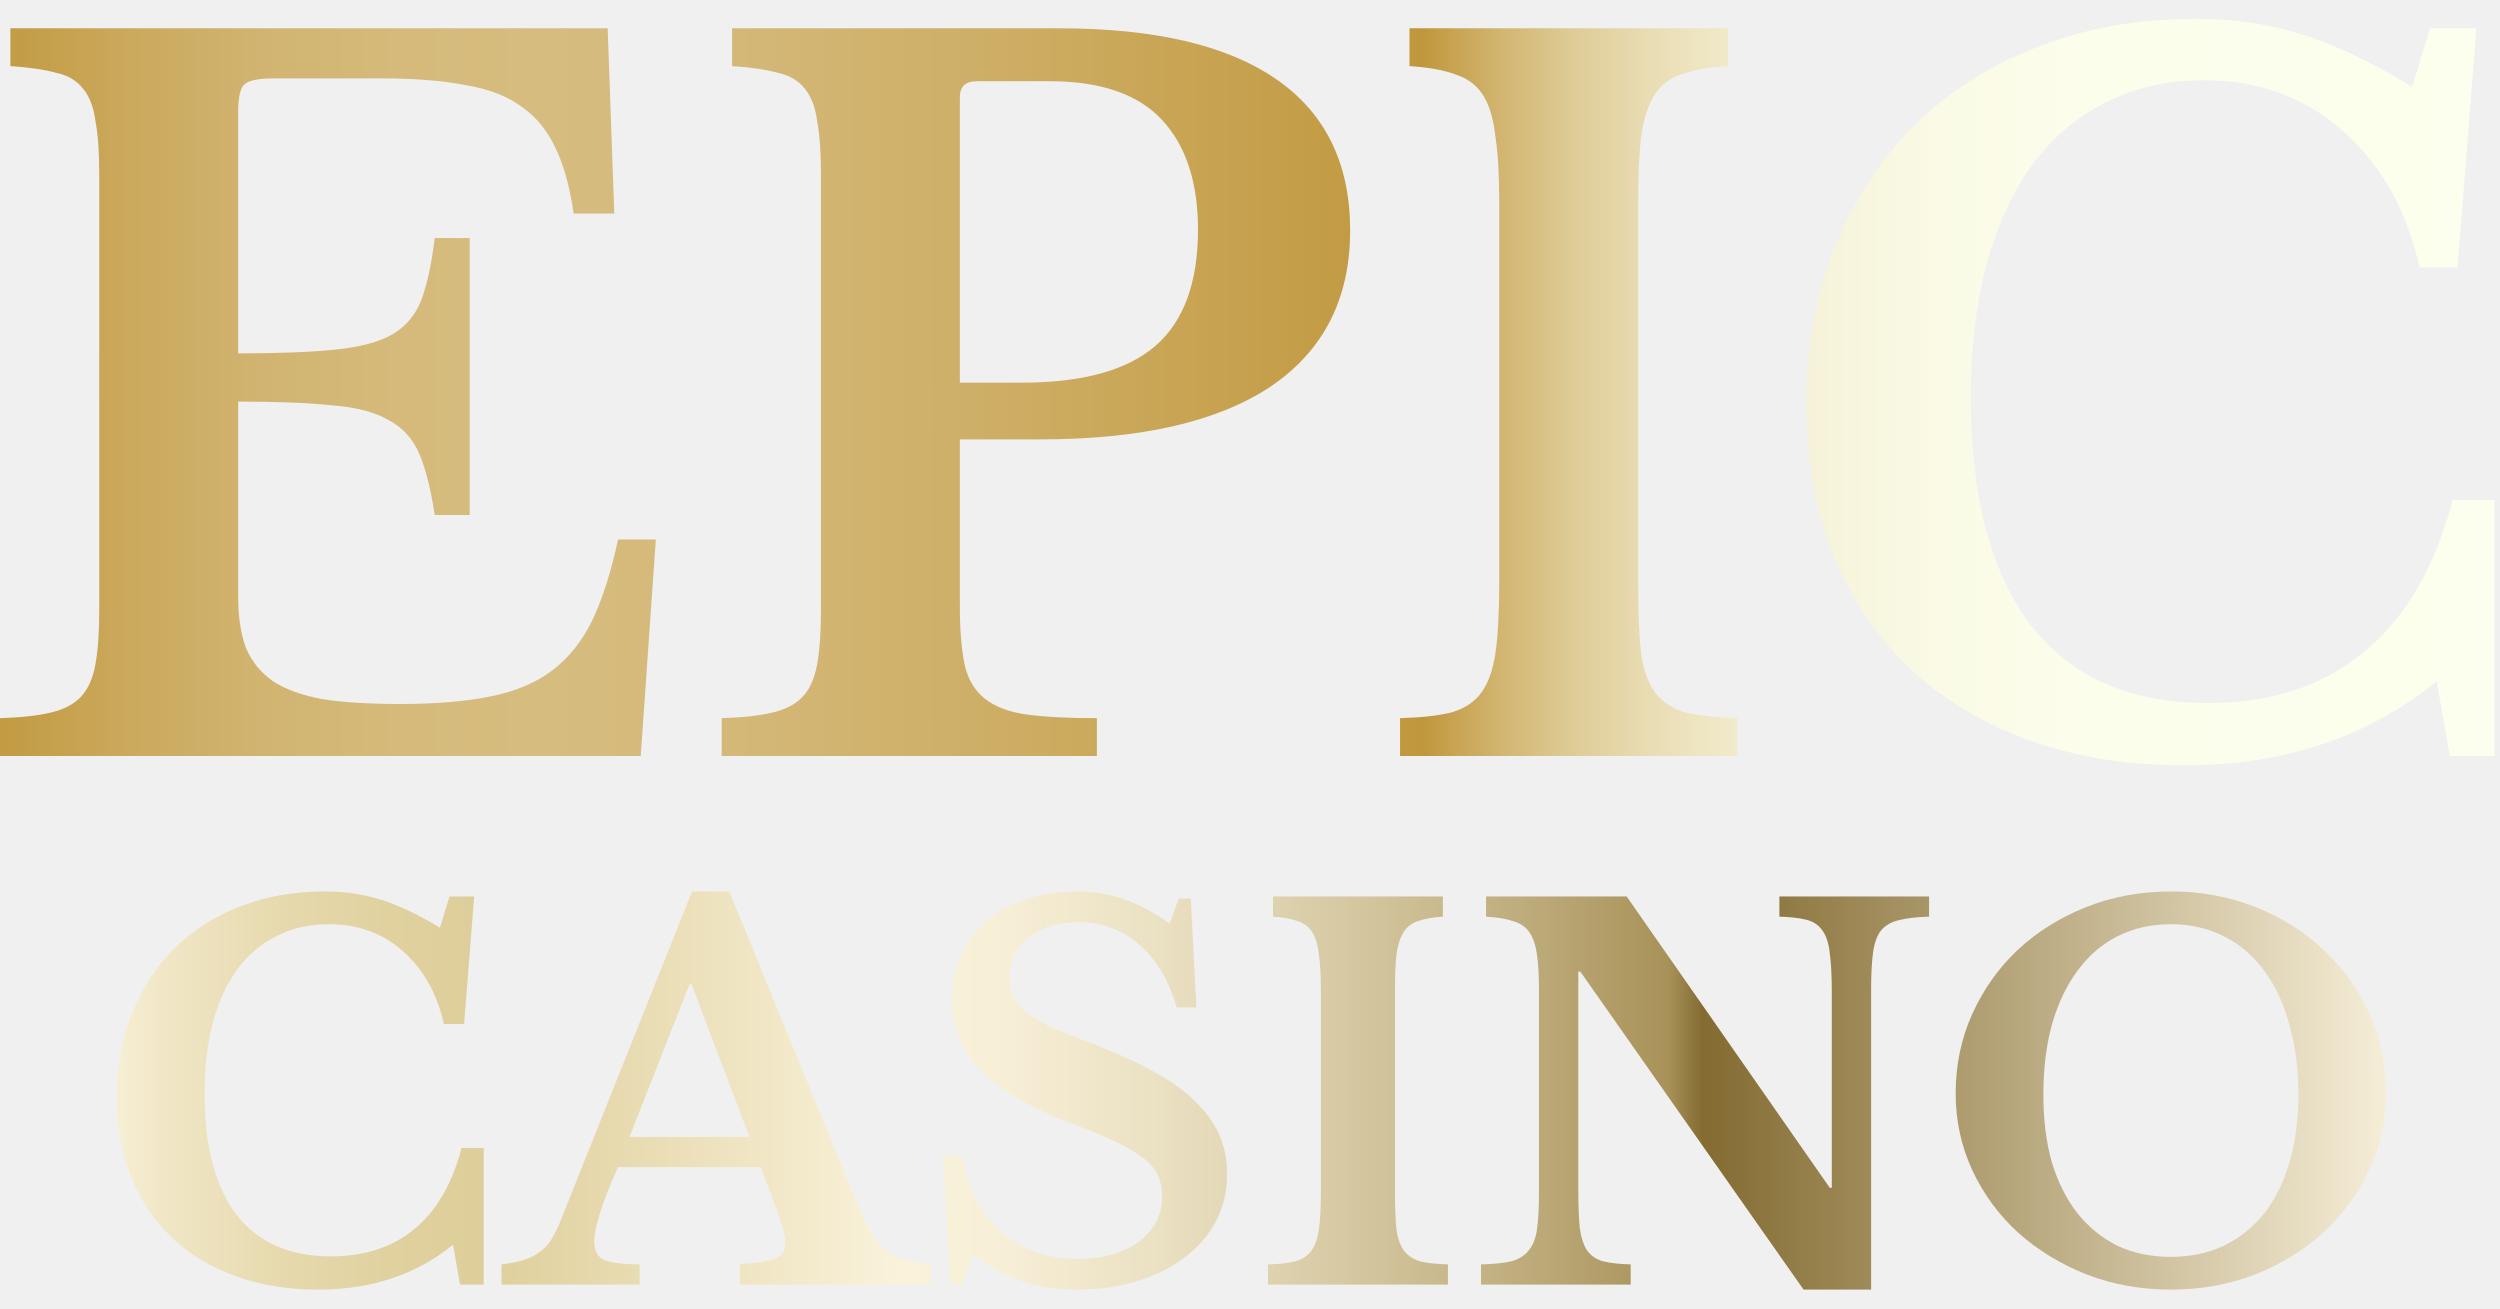
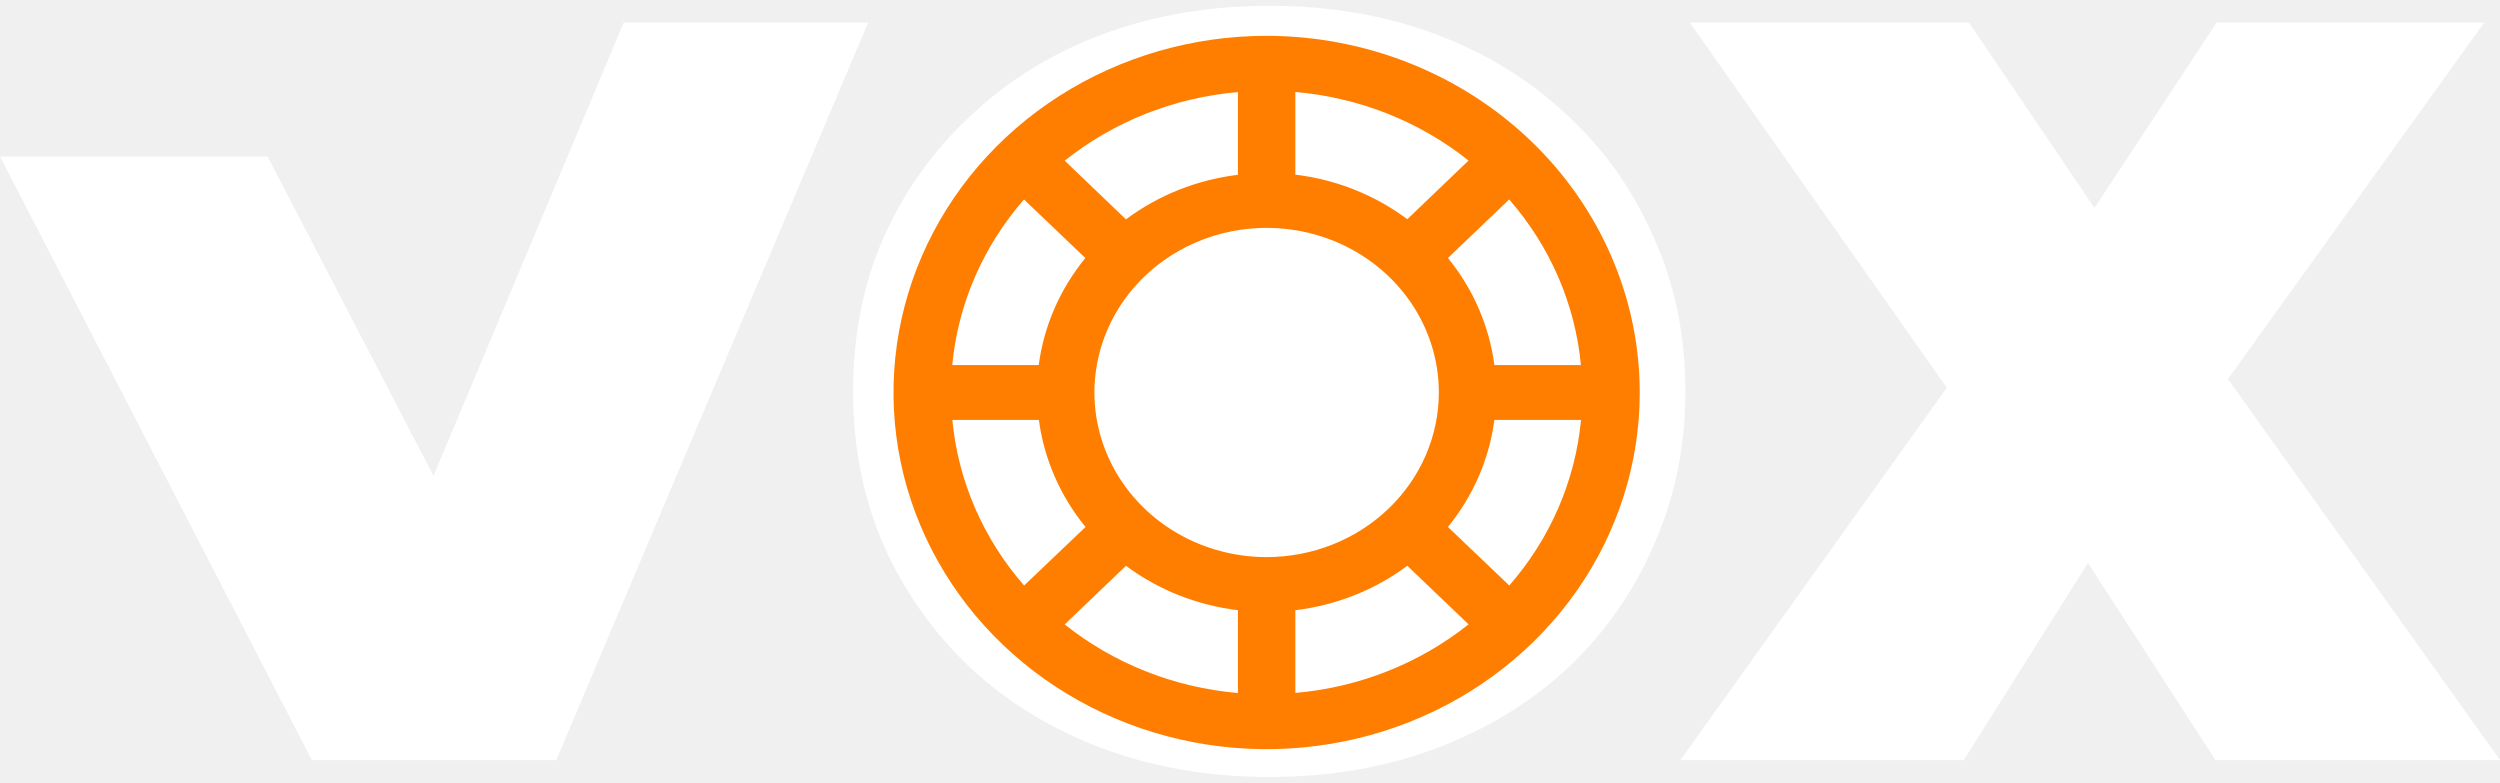
- <svg xmlns="http://www.w3.org/2000/svg" width="107" height="56" viewBox="0 0 107 56" fill="none">
-   <path d="M19.238 38.37H20.294L19.863 43.828H19C18.698 42.505 18.108 41.462 17.231 40.7C16.368 39.938 15.319 39.556 14.082 39.556C13.233 39.556 12.478 39.729 11.817 40.074C11.155 40.405 10.594 40.887 10.134 41.52C9.688 42.138 9.343 42.9 9.099 43.806C8.869 44.698 8.754 45.705 8.754 46.826C8.754 49.055 9.207 50.774 10.113 51.982C11.033 53.175 12.385 53.772 14.168 53.772C15.606 53.772 16.793 53.384 17.727 52.608C18.677 51.831 19.352 50.673 19.755 49.134H20.704V54.98H19.691L19.389 53.276C17.806 54.556 15.887 55.196 13.629 55.196C12.32 55.196 11.134 55.002 10.069 54.614C9.005 54.225 8.099 53.679 7.351 52.974C6.604 52.255 6.021 51.385 5.604 50.364C5.201 49.343 5 48.207 5 46.956C5 45.647 5.216 44.453 5.647 43.375C6.079 42.296 6.683 41.368 7.459 40.592C8.25 39.815 9.185 39.218 10.264 38.801C11.357 38.37 12.565 38.154 13.888 38.154C14.765 38.154 15.585 38.276 16.347 38.521C17.109 38.766 17.936 39.161 18.828 39.708L19.238 38.37Z" fill="url(#paint0_linear_1679_68346)" />
-   <path d="M32.553 49.954H26.448C25.772 51.479 25.434 52.536 25.434 53.125C25.434 53.557 25.592 53.83 25.908 53.945C26.239 54.06 26.728 54.117 27.375 54.117V54.98H21.465V54.117C21.81 54.074 22.105 54.017 22.349 53.945C22.608 53.873 22.831 53.772 23.018 53.643C23.219 53.514 23.392 53.348 23.535 53.147C23.679 52.931 23.816 52.672 23.945 52.37L29.619 38.154H31.215L36.371 50.752C36.673 51.486 36.925 52.061 37.126 52.478C37.342 52.895 37.564 53.219 37.794 53.449C38.039 53.664 38.312 53.816 38.614 53.902C38.931 53.988 39.333 54.053 39.822 54.096V54.98H31.668V54.096C32.358 54.067 32.855 53.995 33.157 53.88C33.459 53.765 33.61 53.535 33.61 53.19C33.61 52.989 33.559 52.73 33.459 52.413C33.358 52.097 33.221 51.709 33.049 51.248L32.553 49.954ZM26.944 48.66H32.078L29.597 42.123H29.511L26.944 48.66Z" fill="url(#paint1_linear_1679_68346)" />
-   <path d="M40.353 49.48H41.194C41.395 50.846 41.942 51.924 42.834 52.715C43.725 53.492 44.825 53.88 46.134 53.88C46.666 53.88 47.155 53.816 47.601 53.686C48.047 53.557 48.428 53.377 48.744 53.147C49.061 52.902 49.305 52.622 49.478 52.306C49.65 51.975 49.737 51.608 49.737 51.205C49.737 50.86 49.679 50.565 49.564 50.321C49.463 50.062 49.262 49.818 48.96 49.587C48.658 49.343 48.241 49.099 47.709 48.854C47.191 48.609 46.515 48.329 45.681 48.013C43.998 47.365 42.755 46.618 41.949 45.769C41.144 44.906 40.741 43.892 40.741 42.727C40.741 42.052 40.871 41.433 41.129 40.872C41.388 40.312 41.748 39.83 42.208 39.427C42.683 39.024 43.243 38.715 43.891 38.499C44.552 38.269 45.278 38.154 46.069 38.154C46.803 38.154 47.493 38.269 48.14 38.499C48.788 38.73 49.427 39.075 50.06 39.535L50.449 38.456H50.966L51.203 43.116H50.362C50.017 41.937 49.478 41.038 48.744 40.419C48.011 39.787 47.162 39.47 46.199 39.47C45.307 39.47 44.581 39.693 44.02 40.139C43.474 40.57 43.2 41.131 43.2 41.822C43.2 42.123 43.251 42.397 43.351 42.641C43.452 42.871 43.639 43.094 43.912 43.31C44.185 43.526 44.559 43.749 45.034 43.979C45.508 44.194 46.12 44.439 46.868 44.712C47.874 45.1 48.73 45.496 49.435 45.899C50.154 46.287 50.736 46.711 51.182 47.171C51.642 47.617 51.98 48.092 52.196 48.595C52.411 49.099 52.519 49.652 52.519 50.256C52.519 50.99 52.361 51.658 52.045 52.262C51.728 52.866 51.283 53.384 50.707 53.816C50.147 54.247 49.471 54.585 48.68 54.829C47.903 55.074 47.04 55.196 46.091 55.196C45.228 55.196 44.452 55.081 43.761 54.851C43.071 54.606 42.359 54.218 41.626 53.686L41.194 54.98H40.676L40.353 49.48Z" fill="url(#paint2_linear_1679_68346)" />
-   <path d="M61.97 54.98H54.269V54.117C54.758 54.103 55.146 54.06 55.434 53.988C55.736 53.902 55.966 53.751 56.124 53.535C56.282 53.319 56.39 53.017 56.447 52.629C56.505 52.226 56.534 51.687 56.534 51.011V42.339C56.534 41.735 56.505 41.239 56.447 40.851C56.404 40.448 56.311 40.132 56.167 39.902C56.023 39.672 55.815 39.513 55.541 39.427C55.282 39.326 54.93 39.262 54.484 39.233V38.37H61.754V39.233C61.308 39.262 60.949 39.326 60.675 39.427C60.417 39.513 60.215 39.672 60.071 39.902C59.928 40.132 59.827 40.448 59.769 40.851C59.726 41.239 59.705 41.735 59.705 42.339V51.011C59.705 51.687 59.726 52.226 59.769 52.629C59.827 53.017 59.935 53.319 60.093 53.535C60.266 53.751 60.496 53.902 60.783 53.988C61.085 54.06 61.481 54.103 61.97 54.117V54.98Z" fill="url(#paint3_linear_1679_68346)" />
-   <path d="M77.193 55.196L67.637 41.584H67.551V50.86C67.551 51.579 67.572 52.147 67.615 52.564C67.673 52.981 67.781 53.305 67.939 53.535C68.112 53.765 68.342 53.916 68.629 53.988C68.931 54.06 69.32 54.103 69.794 54.117V54.98H63.387V54.117C63.919 54.103 64.344 54.06 64.66 53.988C64.991 53.902 65.243 53.751 65.415 53.535C65.602 53.319 65.724 53.017 65.782 52.629C65.839 52.226 65.868 51.687 65.868 51.011V42.339C65.868 41.735 65.839 41.239 65.782 40.851C65.724 40.448 65.616 40.132 65.458 39.902C65.3 39.672 65.07 39.513 64.768 39.427C64.48 39.326 64.092 39.262 63.603 39.233V38.37H69.622L78.315 50.839H78.401V42.49C78.401 41.786 78.373 41.225 78.315 40.808C78.272 40.376 78.164 40.045 77.992 39.815C77.833 39.585 77.603 39.434 77.301 39.362C77.013 39.29 76.632 39.247 76.158 39.233V38.37H82.565V39.233C82.033 39.247 81.601 39.298 81.27 39.384C80.954 39.456 80.702 39.6 80.515 39.815C80.343 40.031 80.228 40.34 80.17 40.743C80.113 41.146 80.084 41.678 80.084 42.339V55.196H77.193Z" fill="url(#paint4_linear_1679_68346)" />
-   <path d="M92.914 38.154C94.208 38.154 95.416 38.377 96.538 38.823C97.66 39.269 98.631 39.88 99.45 40.657C100.284 41.433 100.939 42.346 101.413 43.396C101.888 44.446 102.125 45.582 102.125 46.805C102.125 47.969 101.881 49.062 101.392 50.084C100.917 51.105 100.263 51.996 99.429 52.758C98.609 53.506 97.638 54.103 96.516 54.549C95.395 54.98 94.194 55.196 92.914 55.196C91.634 55.196 90.433 54.98 89.311 54.549C88.19 54.103 87.212 53.506 86.378 52.758C85.544 51.996 84.889 51.105 84.415 50.084C83.94 49.062 83.703 47.969 83.703 46.805C83.703 45.582 83.94 44.446 84.415 43.396C84.889 42.346 85.536 41.433 86.356 40.657C87.19 39.88 88.168 39.269 89.29 38.823C90.412 38.377 91.62 38.154 92.914 38.154ZM92.914 53.794C93.748 53.794 94.503 53.636 95.179 53.319C95.855 52.989 96.43 52.528 96.905 51.939C97.379 51.335 97.739 50.608 97.983 49.76C98.242 48.897 98.372 47.934 98.372 46.869C98.372 45.748 98.242 44.741 97.983 43.849C97.739 42.943 97.379 42.174 96.905 41.541C96.43 40.894 95.855 40.405 95.179 40.074C94.503 39.729 93.748 39.556 92.914 39.556C92.066 39.556 91.303 39.729 90.627 40.074C89.966 40.405 89.398 40.894 88.923 41.541C88.449 42.174 88.082 42.943 87.823 43.849C87.579 44.741 87.456 45.748 87.456 46.869C87.456 47.934 87.579 48.897 87.823 49.76C88.082 50.608 88.449 51.335 88.923 51.939C89.398 52.528 89.966 52.989 90.627 53.319C91.303 53.636 92.066 53.794 92.914 53.794Z" fill="url(#paint5_linear_1679_68346)" />
-   <path d="M10.193 15.125C11.918 15.125 13.307 15.071 14.359 14.963C15.41 14.855 16.219 14.64 16.786 14.316C17.379 13.966 17.797 13.467 18.04 12.819C18.282 12.172 18.471 11.296 18.606 10.19H20.102V22.041H18.606C18.444 20.963 18.228 20.1 17.959 19.453C17.689 18.806 17.258 18.32 16.664 17.997C16.071 17.646 15.262 17.43 14.238 17.35C13.24 17.242 11.892 17.188 10.193 17.188V25.52C10.193 26.383 10.301 27.111 10.516 27.704C10.759 28.297 11.15 28.783 11.689 29.16C12.229 29.511 12.943 29.767 13.833 29.929C14.723 30.064 15.815 30.131 17.109 30.131C18.646 30.131 19.941 30.023 20.992 29.807C22.071 29.592 22.961 29.214 23.662 28.675C24.363 28.136 24.929 27.421 25.36 26.531C25.792 25.614 26.156 24.468 26.453 23.093H28.07L27.423 32.356H0V30.738C0.89 30.711 1.618 30.63 2.184 30.495C2.75 30.36 3.182 30.131 3.478 29.807C3.775 29.484 3.977 29.025 4.085 28.432C4.193 27.839 4.247 27.07 4.247 26.127V7.44C4.247 6.496 4.193 5.741 4.085 5.175C4.004 4.582 3.829 4.123 3.559 3.8C3.29 3.449 2.899 3.22 2.386 3.112C1.901 2.977 1.254 2.883 0.445 2.829V1.211H26.008L26.291 9.139H24.552C24.39 8.006 24.134 7.076 23.783 6.348C23.433 5.593 22.947 5 22.327 4.568C21.707 4.11 20.898 3.8 19.9 3.638C18.929 3.449 17.729 3.355 16.3 3.355H11.73C11.029 3.355 10.597 3.449 10.435 3.638C10.274 3.8 10.193 4.204 10.193 4.851V15.125Z" fill="url(#paint6_linear_1679_68346)" />
-   <path d="M57.786 9.867C57.786 12.779 56.654 15.004 54.388 16.541C52.123 18.051 48.834 18.806 44.519 18.806H41.081V25.924C41.081 26.949 41.149 27.785 41.283 28.432C41.418 29.052 41.701 29.538 42.133 29.888C42.564 30.239 43.157 30.468 43.913 30.576C44.668 30.684 45.679 30.738 46.946 30.738V32.356H30.889V30.738C31.778 30.711 32.506 30.63 33.073 30.495C33.639 30.36 34.07 30.131 34.367 29.807C34.664 29.484 34.866 29.025 34.974 28.432C35.082 27.839 35.136 27.07 35.136 26.127V7.44C35.136 6.496 35.082 5.741 34.974 5.175C34.893 4.582 34.718 4.123 34.448 3.8C34.178 3.449 33.787 3.22 33.275 3.112C32.789 2.977 32.142 2.883 31.333 2.829V1.211H45.328C49.427 1.211 52.528 1.939 54.631 3.395C56.734 4.851 57.786 7.009 57.786 9.867ZM41.081 16.379H43.71C46.326 16.379 48.24 15.853 49.454 14.801C50.667 13.75 51.274 12.091 51.274 9.826C51.274 7.804 50.762 6.24 49.737 5.135C48.712 4.029 47.108 3.476 44.924 3.476H41.809C41.324 3.476 41.081 3.705 41.081 4.164V16.379Z" fill="url(#paint7_linear_1679_68346)" />
-   <path d="M74.361 32.356H59.922V30.738C60.838 30.711 61.566 30.63 62.106 30.495C62.672 30.333 63.103 30.05 63.4 29.646C63.697 29.241 63.899 28.675 64.007 27.947C64.115 27.192 64.168 26.181 64.168 24.913V8.653C64.168 7.521 64.115 6.591 64.007 5.863C63.926 5.108 63.751 4.514 63.481 4.083C63.211 3.651 62.82 3.355 62.308 3.193C61.822 3.004 61.162 2.883 60.326 2.829V1.211H73.957V2.829C73.121 2.883 72.447 3.004 71.934 3.193C71.449 3.355 71.072 3.651 70.802 4.083C70.532 4.514 70.343 5.108 70.236 5.863C70.155 6.591 70.114 7.521 70.114 8.653V24.913C70.114 26.181 70.155 27.192 70.236 27.947C70.343 28.675 70.546 29.241 70.842 29.646C71.166 30.05 71.597 30.333 72.137 30.495C72.703 30.63 73.444 30.711 74.361 30.738V32.356Z" fill="url(#paint8_linear_1679_68346)" />
-   <path d="M104.007 1.211H105.989L105.18 11.444H103.562C102.996 8.964 101.89 7.009 100.245 5.579C98.627 4.15 96.659 3.436 94.34 3.436C92.749 3.436 91.333 3.759 90.093 4.406C88.853 5.027 87.801 5.93 86.938 7.116C86.102 8.276 85.455 9.705 84.997 11.404C84.565 13.076 84.35 14.963 84.35 17.067C84.35 21.246 85.199 24.468 86.898 26.733C88.623 28.971 91.158 30.09 94.502 30.09C97.198 30.09 99.423 29.363 101.176 27.906C102.955 26.45 104.223 24.28 104.978 21.394H106.757V32.356H104.856L104.29 29.16C101.324 31.56 97.724 32.76 93.491 32.76C91.037 32.76 88.812 32.396 86.817 31.668C84.821 30.94 83.123 29.915 81.72 28.594C80.318 27.246 79.226 25.614 78.444 23.7C77.689 21.785 77.312 19.655 77.312 17.309C77.312 14.855 77.716 12.617 78.525 10.595C79.334 8.573 80.466 6.833 81.923 5.377C83.406 3.921 85.158 2.802 87.181 2.02C89.23 1.211 91.495 0.807 93.976 0.807C95.621 0.807 97.158 1.036 98.587 1.494C100.016 1.953 101.567 2.694 103.238 3.719L104.007 1.211Z" fill="url(#paint9_linear_1679_68346)" />
-   <defs>
-     <linearGradient id="paint0_linear_1679_68346" x1="3.649" y1="46.891" x2="103.419" y2="46.891" gradientUnits="userSpaceOnUse">
-       <stop stop-color="#FAF3DC" />
-       <stop offset="0.037" stop-color="#F0E6C5" />
-       <stop offset="0.085" stop-color="#E6D9AD" />
-       <stop offset="0.13" stop-color="#E0D19F" />
-       <stop offset="0.168" stop-color="#DECE9A" />
-       <stop offset="0.352" stop-color="#FAF3DC" />
-       <stop offset="0.397" stop-color="#F6EED5" />
-       <stop offset="0.462" stop-color="#EAE0C2" />
-       <stop offset="0.539" stop-color="#D6C9A3" />
-       <stop offset="0.624" stop-color="#BCA978" />
-       <stop offset="0.679" stop-color="#A89259" />
-       <stop offset="0.694" stop-color="#836B31" />
-       <stop offset="1" stop-color="#FAF3DE" />
-     </linearGradient>
-     <linearGradient id="paint1_linear_1679_68346" x1="3.649" y1="46.891" x2="103.419" y2="46.891" gradientUnits="userSpaceOnUse">
-       <stop stop-color="#FAF3DC" />
-       <stop offset="0.037" stop-color="#F0E6C5" />
-       <stop offset="0.085" stop-color="#E6D9AD" />
-       <stop offset="0.13" stop-color="#E0D19F" />
-       <stop offset="0.168" stop-color="#DECE9A" />
-       <stop offset="0.352" stop-color="#FAF3DC" />
-       <stop offset="0.397" stop-color="#F6EED5" />
-       <stop offset="0.462" stop-color="#EAE0C2" />
-       <stop offset="0.539" stop-color="#D6C9A3" />
-       <stop offset="0.624" stop-color="#BCA978" />
-       <stop offset="0.679" stop-color="#A89259" />
-       <stop offset="0.694" stop-color="#836B31" />
-       <stop offset="1" stop-color="#FAF3DE" />
-     </linearGradient>
-     <linearGradient id="paint2_linear_1679_68346" x1="3.649" y1="46.891" x2="103.419" y2="46.891" gradientUnits="userSpaceOnUse">
-       <stop stop-color="#FAF3DC" />
-       <stop offset="0.037" stop-color="#F0E6C5" />
-       <stop offset="0.085" stop-color="#E6D9AD" />
-       <stop offset="0.13" stop-color="#E0D19F" />
-       <stop offset="0.168" stop-color="#DECE9A" />
-       <stop offset="0.352" stop-color="#FAF3DC" />
-       <stop offset="0.397" stop-color="#F6EED5" />
-       <stop offset="0.462" stop-color="#EAE0C2" />
-       <stop offset="0.539" stop-color="#D6C9A3" />
-       <stop offset="0.624" stop-color="#BCA978" />
-       <stop offset="0.679" stop-color="#A89259" />
-       <stop offset="0.694" stop-color="#836B31" />
-       <stop offset="1" stop-color="#FAF3DE" />
-     </linearGradient>
-     <linearGradient id="paint3_linear_1679_68346" x1="3.649" y1="46.891" x2="103.419" y2="46.891" gradientUnits="userSpaceOnUse">
-       <stop stop-color="#FAF3DC" />
-       <stop offset="0.037" stop-color="#F0E6C5" />
-       <stop offset="0.085" stop-color="#E6D9AD" />
-       <stop offset="0.13" stop-color="#E0D19F" />
-       <stop offset="0.168" stop-color="#DECE9A" />
-       <stop offset="0.352" stop-color="#FAF3DC" />
-       <stop offset="0.397" stop-color="#F6EED5" />
-       <stop offset="0.462" stop-color="#EAE0C2" />
-       <stop offset="0.539" stop-color="#D6C9A3" />
-       <stop offset="0.624" stop-color="#BCA978" />
-       <stop offset="0.679" stop-color="#A89259" />
-       <stop offset="0.694" stop-color="#836B31" />
-       <stop offset="1" stop-color="#FAF3DE" />
-     </linearGradient>
-     <linearGradient id="paint4_linear_1679_68346" x1="3.649" y1="46.891" x2="103.419" y2="46.891" gradientUnits="userSpaceOnUse">
-       <stop stop-color="#FAF3DC" />
-       <stop offset="0.037" stop-color="#F0E6C5" />
-       <stop offset="0.085" stop-color="#E6D9AD" />
-       <stop offset="0.13" stop-color="#E0D19F" />
-       <stop offset="0.168" stop-color="#DECE9A" />
-       <stop offset="0.352" stop-color="#FAF3DC" />
-       <stop offset="0.397" stop-color="#F6EED5" />
-       <stop offset="0.462" stop-color="#EAE0C2" />
-       <stop offset="0.539" stop-color="#D6C9A3" />
-       <stop offset="0.624" stop-color="#BCA978" />
-       <stop offset="0.679" stop-color="#A89259" />
-       <stop offset="0.694" stop-color="#836B31" />
-       <stop offset="1" stop-color="#FAF3DE" />
-     </linearGradient>
-     <linearGradient id="paint5_linear_1679_68346" x1="3.649" y1="46.891" x2="103.419" y2="46.891" gradientUnits="userSpaceOnUse">
-       <stop stop-color="#FAF3DC" />
-       <stop offset="0.037" stop-color="#F0E6C5" />
-       <stop offset="0.085" stop-color="#E6D9AD" />
-       <stop offset="0.13" stop-color="#E0D19F" />
-       <stop offset="0.168" stop-color="#DECE9A" />
-       <stop offset="0.352" stop-color="#FAF3DC" />
-       <stop offset="0.397" stop-color="#F6EED5" />
-       <stop offset="0.462" stop-color="#EAE0C2" />
-       <stop offset="0.539" stop-color="#D6C9A3" />
-       <stop offset="0.624" stop-color="#BCA978" />
-       <stop offset="0.679" stop-color="#A89259" />
-       <stop offset="0.694" stop-color="#836B31" />
-       <stop offset="1" stop-color="#FAF3DE" />
-     </linearGradient>
-     <linearGradient id="paint6_linear_1679_68346" x1="-1.632" y1="18.199" x2="108.924" y2="18.199" gradientUnits="userSpaceOnUse">
-       <stop offset="0.005" stop-color="#C0973C" />
-       <stop offset="0.015" stop-color="#C29B42" />
-       <stop offset="0.065" stop-color="#CBA95D" />
-       <stop offset="0.116" stop-color="#D1B470" />
-       <stop offset="0.169" stop-color="#D5BA7B" />
-       <stop offset="0.225" stop-color="#D6BC7F" />
-       <stop offset="0.299" stop-color="#D4B878" />
-       <stop offset="0.411" stop-color="#CDAD63" />
-       <stop offset="0.545" stop-color="#C29A42" />
-       <stop offset="0.566" stop-color="#C0973C" />
-       <stop offset="0.578" stop-color="#C8A453" />
-       <stop offset="0.6" stop-color="#D4B977" />
-       <stop offset="0.625" stop-color="#DFCC97" />
-       <stop offset="0.652" stop-color="#E9DCB3" />
-       <stop offset="0.683" stop-color="#F0E9C9" />
-       <stop offset="0.719" stop-color="#F6F3DA" />
-       <stop offset="0.764" stop-color="#FAFAE5" />
-       <stop offset="0.826" stop-color="#FCFEEC" />
-       <stop offset="1" stop-color="#FDFFEE" />
-     </linearGradient>
-     <linearGradient id="paint7_linear_1679_68346" x1="-1.632" y1="18.199" x2="108.924" y2="18.199" gradientUnits="userSpaceOnUse">
-       <stop offset="0.005" stop-color="#C0973C" />
-       <stop offset="0.015" stop-color="#C29B42" />
-       <stop offset="0.065" stop-color="#CBA95D" />
-       <stop offset="0.116" stop-color="#D1B470" />
-       <stop offset="0.169" stop-color="#D5BA7B" />
-       <stop offset="0.225" stop-color="#D6BC7F" />
-       <stop offset="0.299" stop-color="#D4B878" />
-       <stop offset="0.411" stop-color="#CDAD63" />
-       <stop offset="0.545" stop-color="#C29A42" />
-       <stop offset="0.566" stop-color="#C0973C" />
-       <stop offset="0.578" stop-color="#C8A453" />
-       <stop offset="0.6" stop-color="#D4B977" />
-       <stop offset="0.625" stop-color="#DFCC97" />
-       <stop offset="0.652" stop-color="#E9DCB3" />
-       <stop offset="0.683" stop-color="#F0E9C9" />
-       <stop offset="0.719" stop-color="#F6F3DA" />
-       <stop offset="0.764" stop-color="#FAFAE5" />
-       <stop offset="0.826" stop-color="#FCFEEC" />
-       <stop offset="1" stop-color="#FDFFEE" />
-     </linearGradient>
-     <linearGradient id="paint8_linear_1679_68346" x1="-1.632" y1="18.199" x2="108.924" y2="18.199" gradientUnits="userSpaceOnUse">
-       <stop offset="0.005" stop-color="#C0973C" />
-       <stop offset="0.015" stop-color="#C29B42" />
-       <stop offset="0.065" stop-color="#CBA95D" />
-       <stop offset="0.116" stop-color="#D1B470" />
-       <stop offset="0.169" stop-color="#D5BA7B" />
-       <stop offset="0.225" stop-color="#D6BC7F" />
-       <stop offset="0.299" stop-color="#D4B878" />
-       <stop offset="0.411" stop-color="#CDAD63" />
-       <stop offset="0.545" stop-color="#C29A42" />
-       <stop offset="0.566" stop-color="#C0973C" />
-       <stop offset="0.578" stop-color="#C8A453" />
-       <stop offset="0.6" stop-color="#D4B977" />
-       <stop offset="0.625" stop-color="#DFCC97" />
-       <stop offset="0.652" stop-color="#E9DCB3" />
-       <stop offset="0.683" stop-color="#F0E9C9" />
-       <stop offset="0.719" stop-color="#F6F3DA" />
-       <stop offset="0.764" stop-color="#FAFAE5" />
-       <stop offset="0.826" stop-color="#FCFEEC" />
-       <stop offset="1" stop-color="#FDFFEE" />
-     </linearGradient>
-     <linearGradient id="paint9_linear_1679_68346" x1="-1.632" y1="18.199" x2="108.924" y2="18.199" gradientUnits="userSpaceOnUse">
-       <stop offset="0.005" stop-color="#C0973C" />
-       <stop offset="0.015" stop-color="#C29B42" />
-       <stop offset="0.065" stop-color="#CBA95D" />
-       <stop offset="0.116" stop-color="#D1B470" />
-       <stop offset="0.169" stop-color="#D5BA7B" />
-       <stop offset="0.225" stop-color="#D6BC7F" />
-       <stop offset="0.299" stop-color="#D4B878" />
-       <stop offset="0.411" stop-color="#CDAD63" />
-       <stop offset="0.545" stop-color="#C29A42" />
-       <stop offset="0.566" stop-color="#C0973C" />
-       <stop offset="0.578" stop-color="#C8A453" />
-       <stop offset="0.6" stop-color="#D4B977" />
-       <stop offset="0.625" stop-color="#DFCC97" />
-       <stop offset="0.652" stop-color="#E9DCB3" />
-       <stop offset="0.683" stop-color="#F0E9C9" />
-       <stop offset="0.719" stop-color="#F6F3DA" />
-       <stop offset="0.764" stop-color="#FAFAE5" />
-       <stop offset="0.826" stop-color="#FCFEEC" />
-       <stop offset="1" stop-color="#FDFFEE" />
-     </linearGradient>
-   </defs>
+ <svg xmlns="http://www.w3.org/2000/svg" width="115" height="36" viewBox="0 0 115 36" fill="none">
+   <path d="M14.345 34.965L0 7.2H12.309L23.989 29.682H16.671L28.69 1.041H39.933L25.588 34.965H14.345Z" fill="white" />
+   <path d="M58.383 35.74C55.637 35.74 53.085 35.304 50.726 34.431C48.4 33.559 46.381 32.331 44.669 30.748C42.956 29.133 41.615 27.243 40.646 25.078C39.709 22.914 39.241 20.555 39.241 18.003C39.241 15.418 39.709 13.06 40.646 10.927C41.615 8.763 42.956 6.889 44.669 5.306C46.381 3.69 48.4 2.446 50.726 1.574C53.085 0.702 55.637 0.266 58.383 0.266C61.162 0.266 63.714 0.702 66.04 1.574C68.367 2.446 70.386 3.69 72.098 5.306C73.81 6.889 75.135 8.763 76.072 10.927C77.041 13.06 77.526 15.418 77.526 18.003C77.526 20.555 77.041 22.914 76.072 25.078C75.135 27.243 73.81 29.133 72.098 30.748C70.386 32.331 68.367 33.559 66.04 34.431C63.714 35.304 61.162 35.74 58.383 35.74ZM58.383 26.484C59.45 26.484 60.435 26.29 61.34 25.902C62.276 25.514 63.084 24.965 63.763 24.254C64.473 23.511 65.023 22.623 65.41 21.589C65.798 20.523 65.992 19.327 65.992 18.003C65.992 16.678 65.798 15.499 65.41 14.465C65.023 13.399 64.473 12.51 63.763 11.8C63.084 11.056 62.276 10.491 61.34 10.103C60.435 9.716 59.45 9.522 58.383 9.522C57.317 9.522 56.316 9.716 55.379 10.103C54.474 10.491 53.666 11.056 52.956 11.8C52.277 12.51 51.744 13.399 51.356 14.465C50.969 15.499 50.775 16.678 50.775 18.003C50.775 19.327 50.969 20.523 51.356 21.589C51.744 22.623 52.277 23.511 52.956 24.254C53.666 24.965 54.474 25.514 55.379 25.902C56.316 26.29 57.317 26.484 58.383 26.484Z" fill="white" />
+   <path d="M77.296 34.965L92.417 13.835L92.368 21.831L77.733 1.041H90.575L99.104 13.641L93.628 13.69L101.964 1.041H114.273L99.638 21.395V13.447L115 34.965H101.915L93.386 21.783L98.668 21.734L90.333 34.965H77.296Z" fill="white" />
+   <ellipse cx="59.022" cy="18.051" rx="11.358" ry="11.863" fill="white" />
+   <path d="M58.265 1.648C54.871 1.648 51.552 2.611 48.73 4.413C45.907 6.216 43.707 8.779 42.408 11.776C41.109 14.774 40.769 18.073 41.431 21.256C42.094 24.438 43.728 27.361 46.129 29.656C48.529 31.951 51.587 33.513 54.917 34.146C58.246 34.779 61.697 34.454 64.834 33.212C67.97 31.971 70.65 29.868 72.536 27.17C74.422 24.472 75.429 21.3 75.429 18.055C75.424 13.705 73.614 9.535 70.397 6.459C67.179 3.383 62.816 1.653 58.265 1.648ZM58.265 25.627C56.699 25.627 55.167 25.183 53.864 24.351C52.562 23.519 51.546 22.336 50.947 20.953C50.347 19.569 50.19 18.047 50.496 16.578C50.801 15.109 51.556 13.759 52.664 12.7C53.772 11.642 55.183 10.92 56.72 10.628C58.257 10.336 59.849 10.486 61.297 11.059C62.744 11.632 63.981 12.603 64.852 13.848C65.722 15.093 66.187 16.557 66.187 18.055C66.185 20.062 65.35 21.987 63.864 23.407C62.379 24.827 60.366 25.625 58.265 25.627ZM64.736 10.084C63.244 8.969 61.465 8.26 59.586 8.033V4.231C62.516 4.483 65.295 5.584 67.553 7.386L64.736 10.084ZM56.945 8.041C55.066 8.268 53.286 8.977 51.794 10.091L48.977 7.391C51.235 5.589 54.015 4.488 56.945 4.236V8.041ZM49.926 11.869C48.76 13.296 48.018 14.997 47.781 16.793H43.803C44.067 13.992 45.219 11.335 47.104 9.176L49.926 11.869ZM47.789 19.317C48.027 21.113 48.768 22.814 49.934 24.241L47.109 26.933C45.224 24.775 44.072 22.118 43.808 19.317H47.789ZM51.794 26.026C53.287 27.138 55.067 27.844 56.945 28.069V31.879C54.015 31.627 51.235 30.526 48.977 28.724L51.794 26.026ZM59.586 28.069C61.464 27.844 63.243 27.138 64.736 26.026L67.553 28.719C65.295 30.521 62.516 31.622 59.586 31.874V28.069ZM66.605 24.241C67.768 22.813 68.506 21.112 68.742 19.317H72.727C72.463 22.118 71.312 24.775 69.427 26.933L66.605 24.241ZM68.742 16.793C68.506 14.998 67.768 13.296 66.605 11.869L69.422 9.176C71.307 11.335 72.458 13.992 72.722 16.793H68.742Z" fill="#FF7E00" />
</svg>
